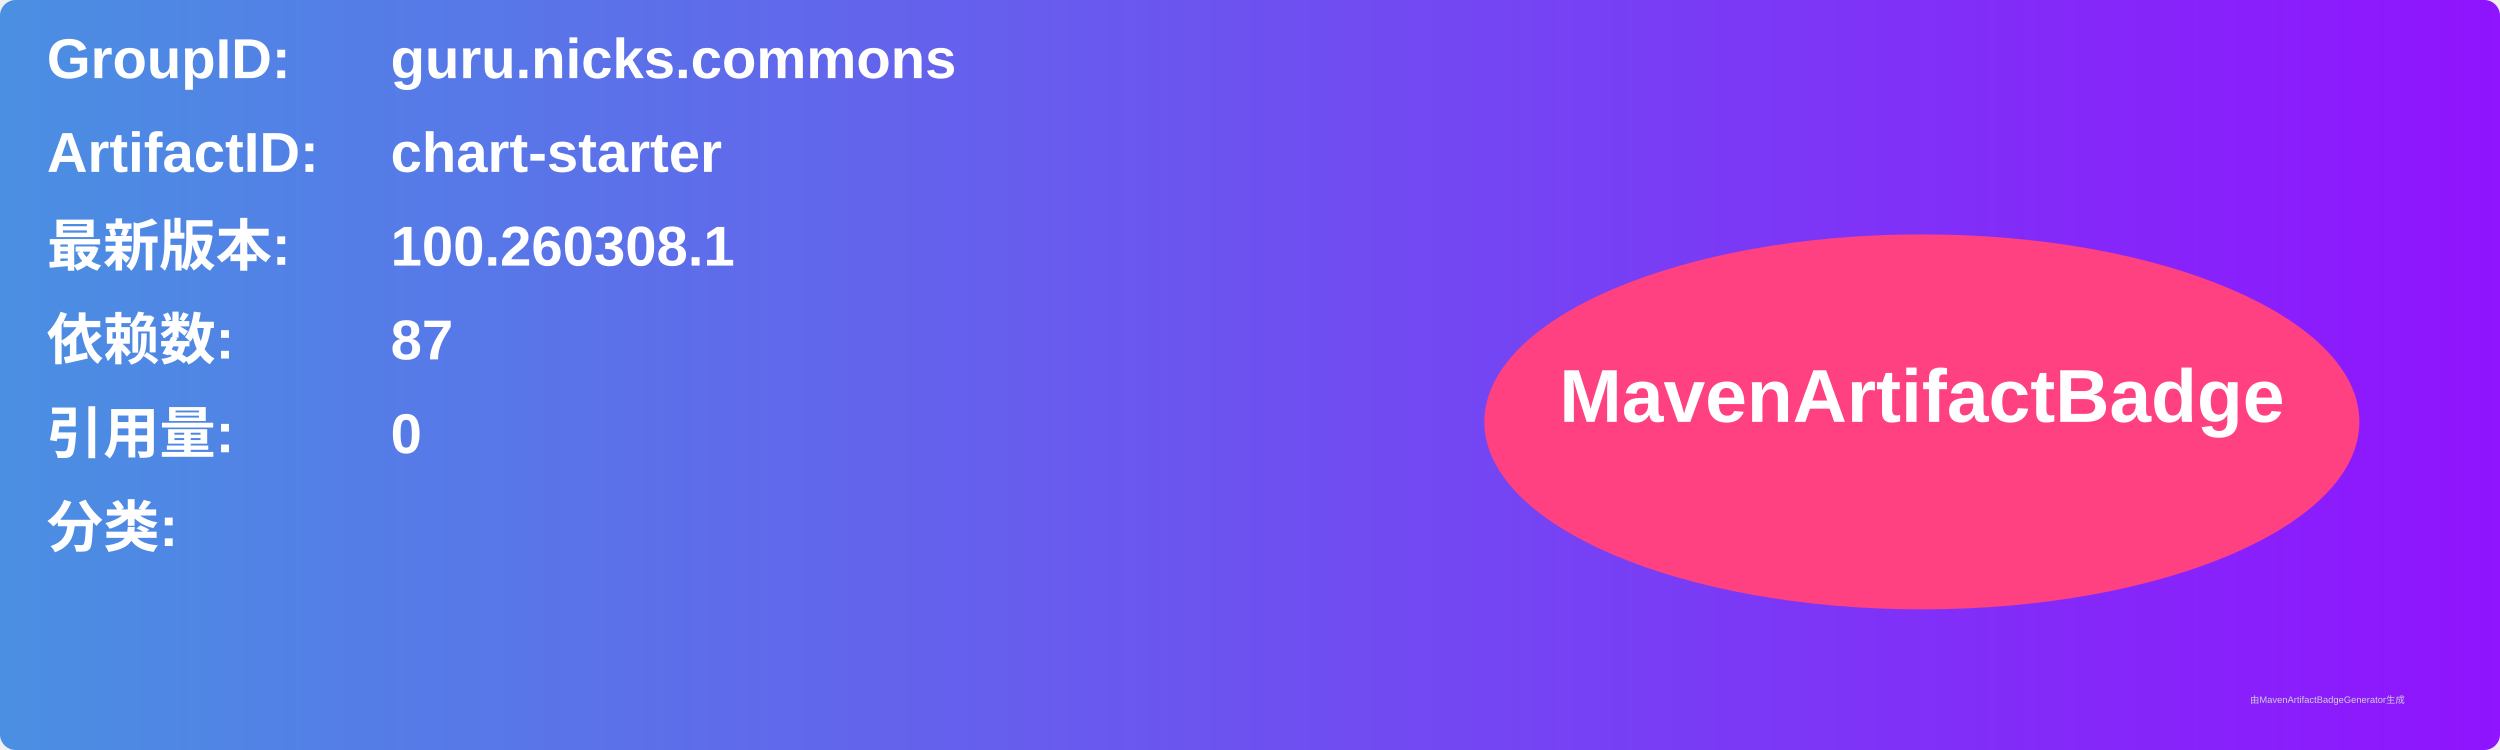
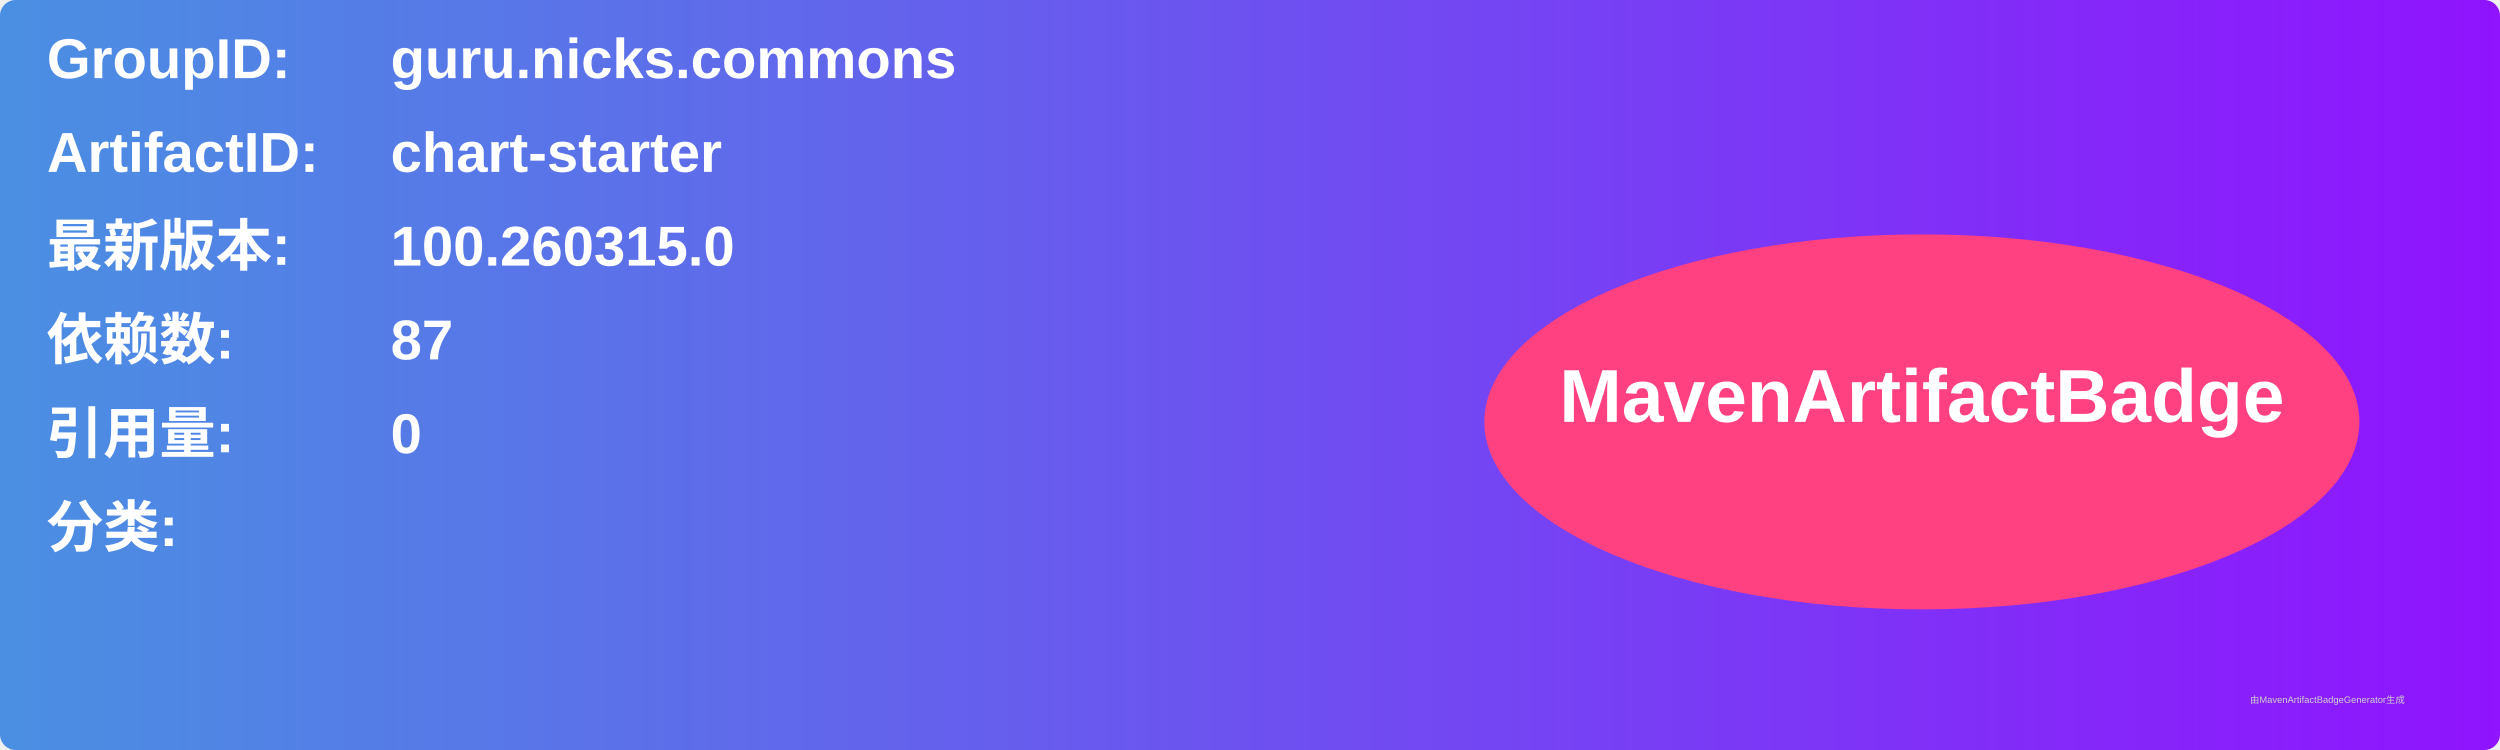
<svg xmlns="http://www.w3.org/2000/svg" width="800" height="240" viewBox="0 0 800 240">
  <linearGradient id="grad" x1="0%" y1="0%" x2="100%" y2="0%">
    <stop offset="0%" stop-color="#4a90e2" />
    <stop offset="100%" stop-color="#9013fe" />
  </linearGradient>
  <rect width="100%" height="100%" rx="5" ry="5" fill="url(#grad)" />
  <g transform="translate(15, 15)">
    <text x="0" y="10" font-family="Arial" font-size="18" fill="white" font-weight="bold" width="260">GroupID:</text>
    <text x="110" y="10" font-family="Arial" font-size="18" fill="white" font-weight="bold" width="460">guru.nicks.commons</text>
    <text x="0" y="40" font-family="Arial" font-size="18" fill="white" font-weight="bold" width="260">ArtifactID:</text>
    <text x="110" y="40" font-family="Arial" font-size="18" fill="white" font-weight="bold" width="460">chart-starter</text>
    <text x="0" y="70" font-family="Arial" font-size="18" fill="white" font-weight="bold">最新版本:</text>
    <text x="110" y="70" font-family="Arial" font-size="18" fill="white" font-weight="bold">
-       <tspan font-weight="bold">100.260308.1</tspan>
+       <tspan font-weight="bold">100.260315.0</tspan>
    </text>
    <text x="0" y="100" font-family="Arial" font-size="18" fill="white" font-weight="bold">依赖数: </text>
    <text x="110" y="100" font-family="Arial" font-size="18" fill="white">
      <tspan font-weight="bold">87</tspan>
    </text>
    <text x="0" y="130" font-family="Arial" font-size="18" fill="white" font-weight="bold">引用量: </text>
    <text x="110" y="130" font-family="Arial" font-size="18" fill="white">
      <tspan font-weight="bold">0</tspan>
    </text>
    <text x="0" y="160" font-family="Arial" font-size="18" fill="white" font-weight="bold">分类:</text>
    <text x="10" y="190" font-family="Arial" font-size="10" fill="white">
      <tspan font-weight="bold" />
    </text>
    <ellipse cx="600" cy="120" rx="140" ry="60" fill="#ff4081" />
    <text x="600" y="120" text-anchor="middle" font-family="Arial" font-size="24" fill="white" font-weight="bold">MavenArtifactBadge</text>
  </g>
  <text x="720" y="225" font-family="Arial" font-size="3" fill="#d0d0d0">由MavenArtifactBadgeGenerator生成</text>
</svg>
